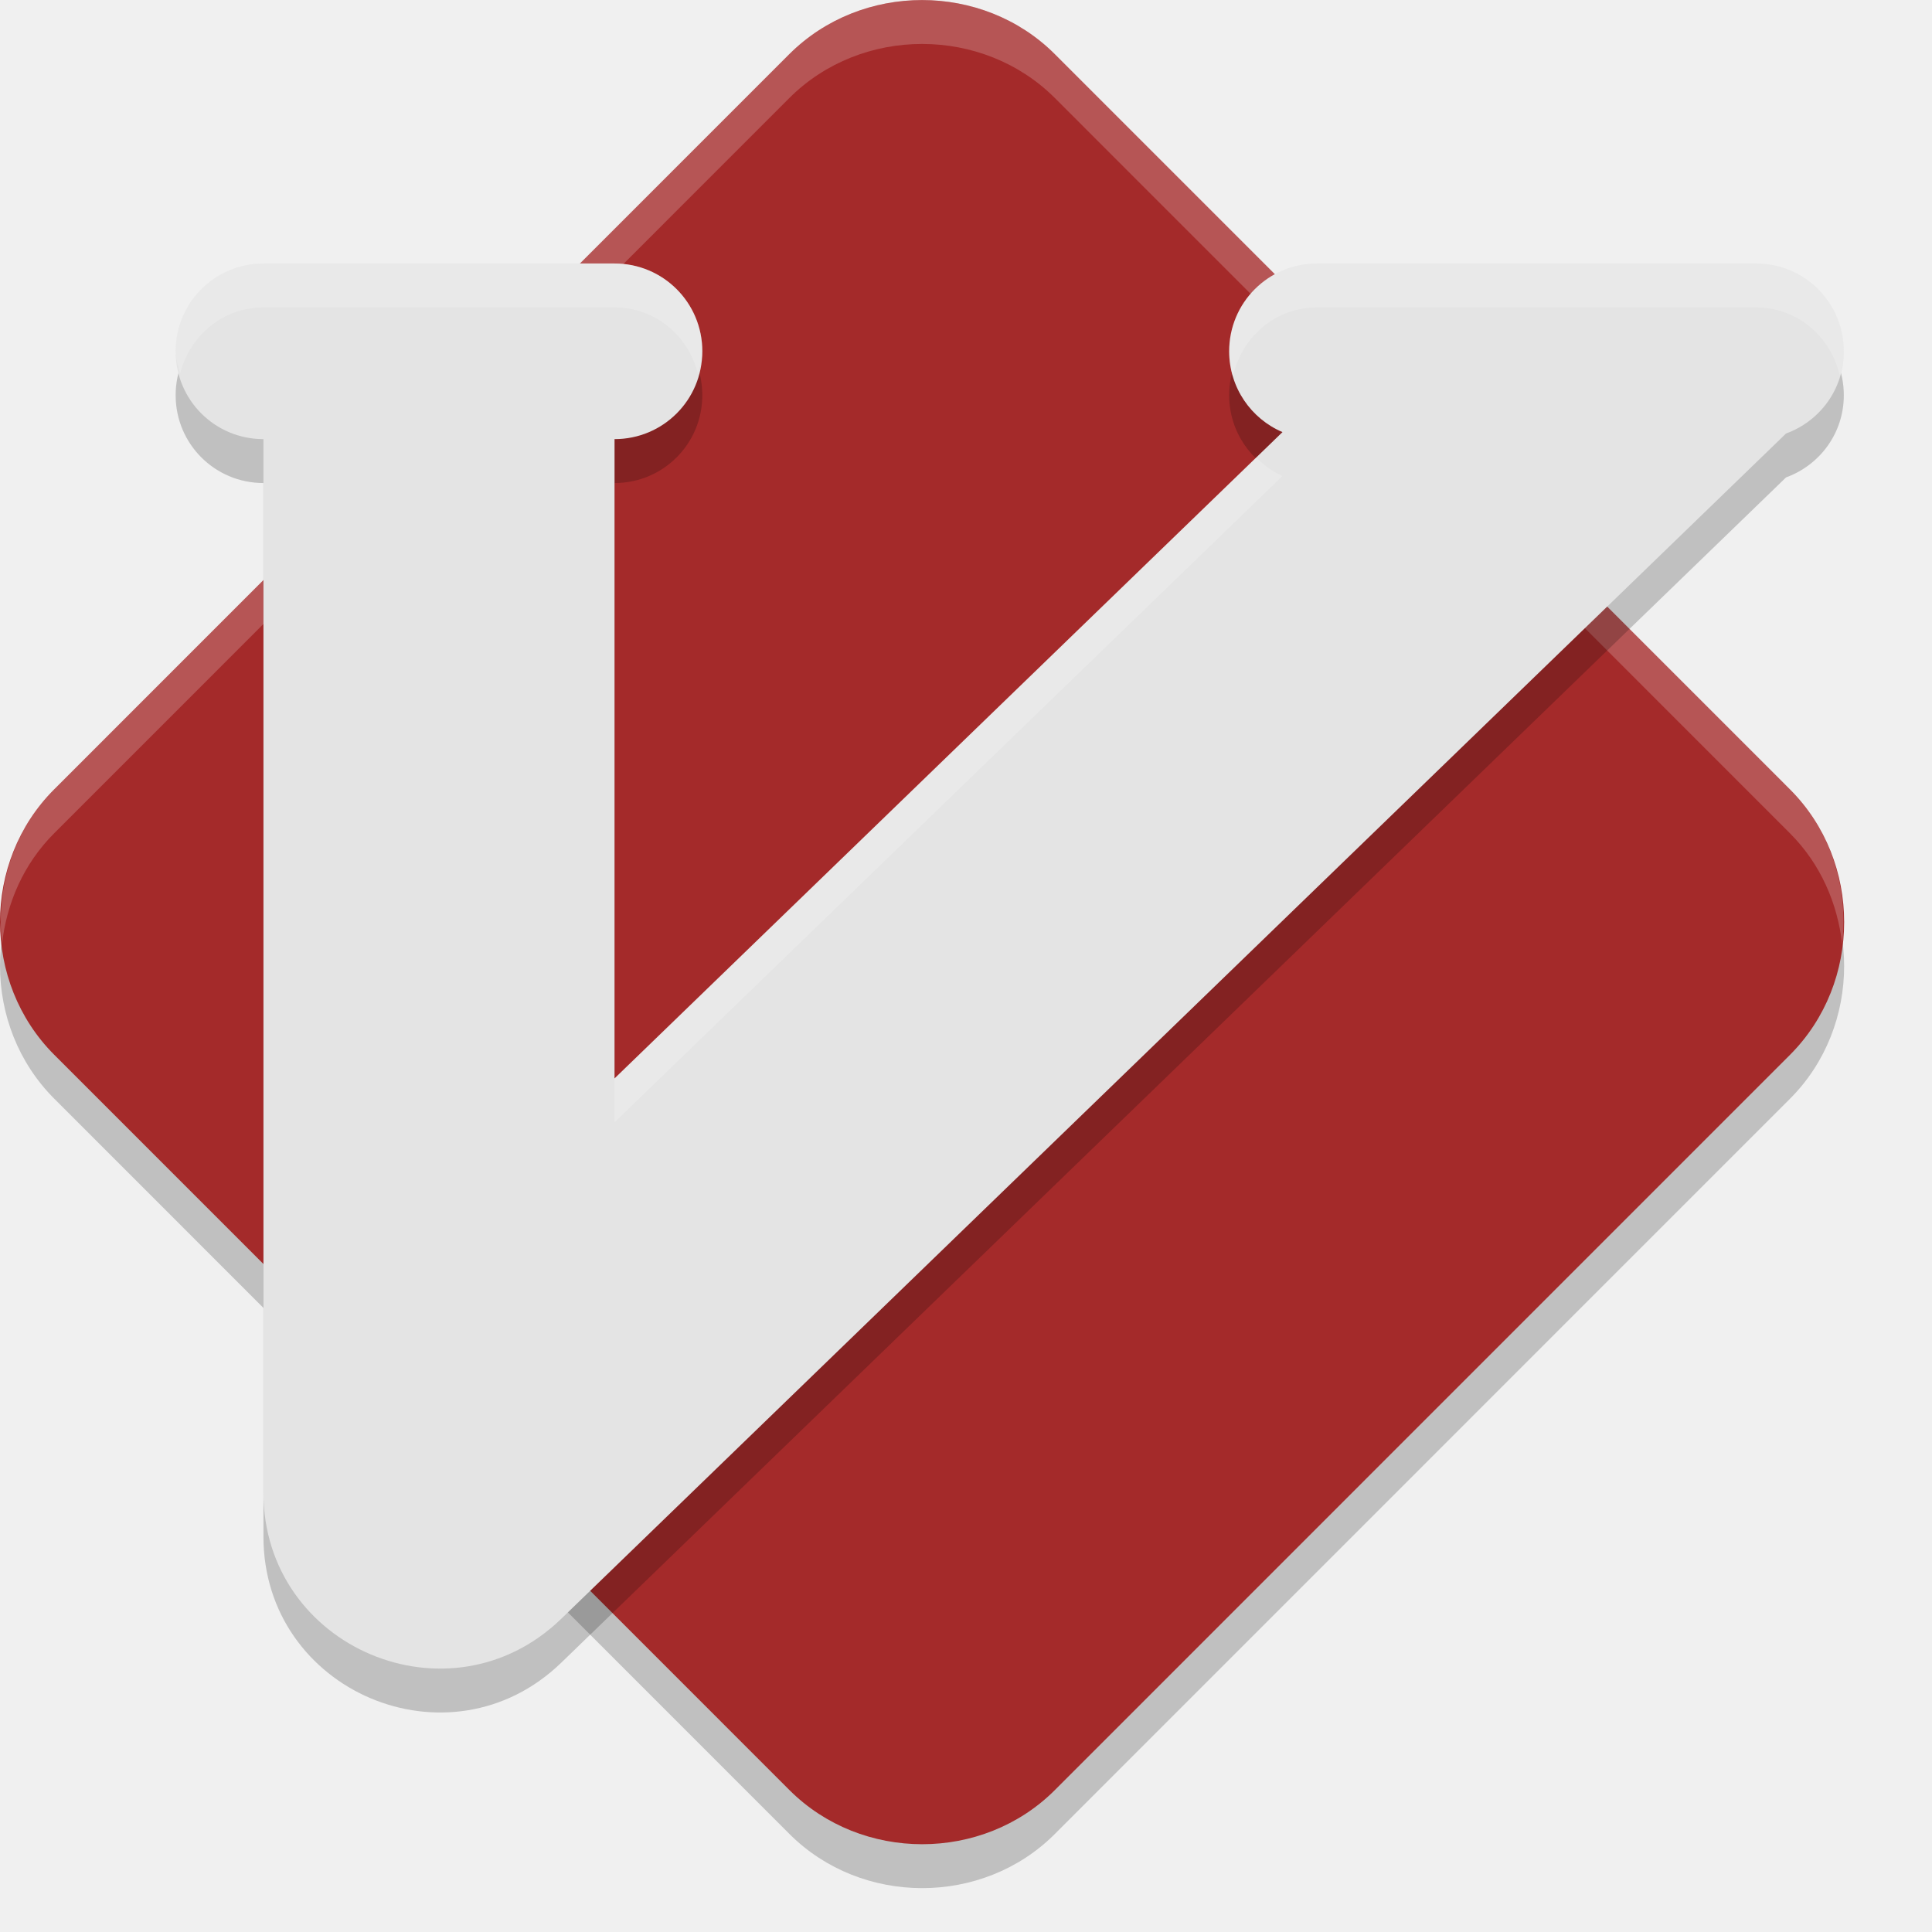
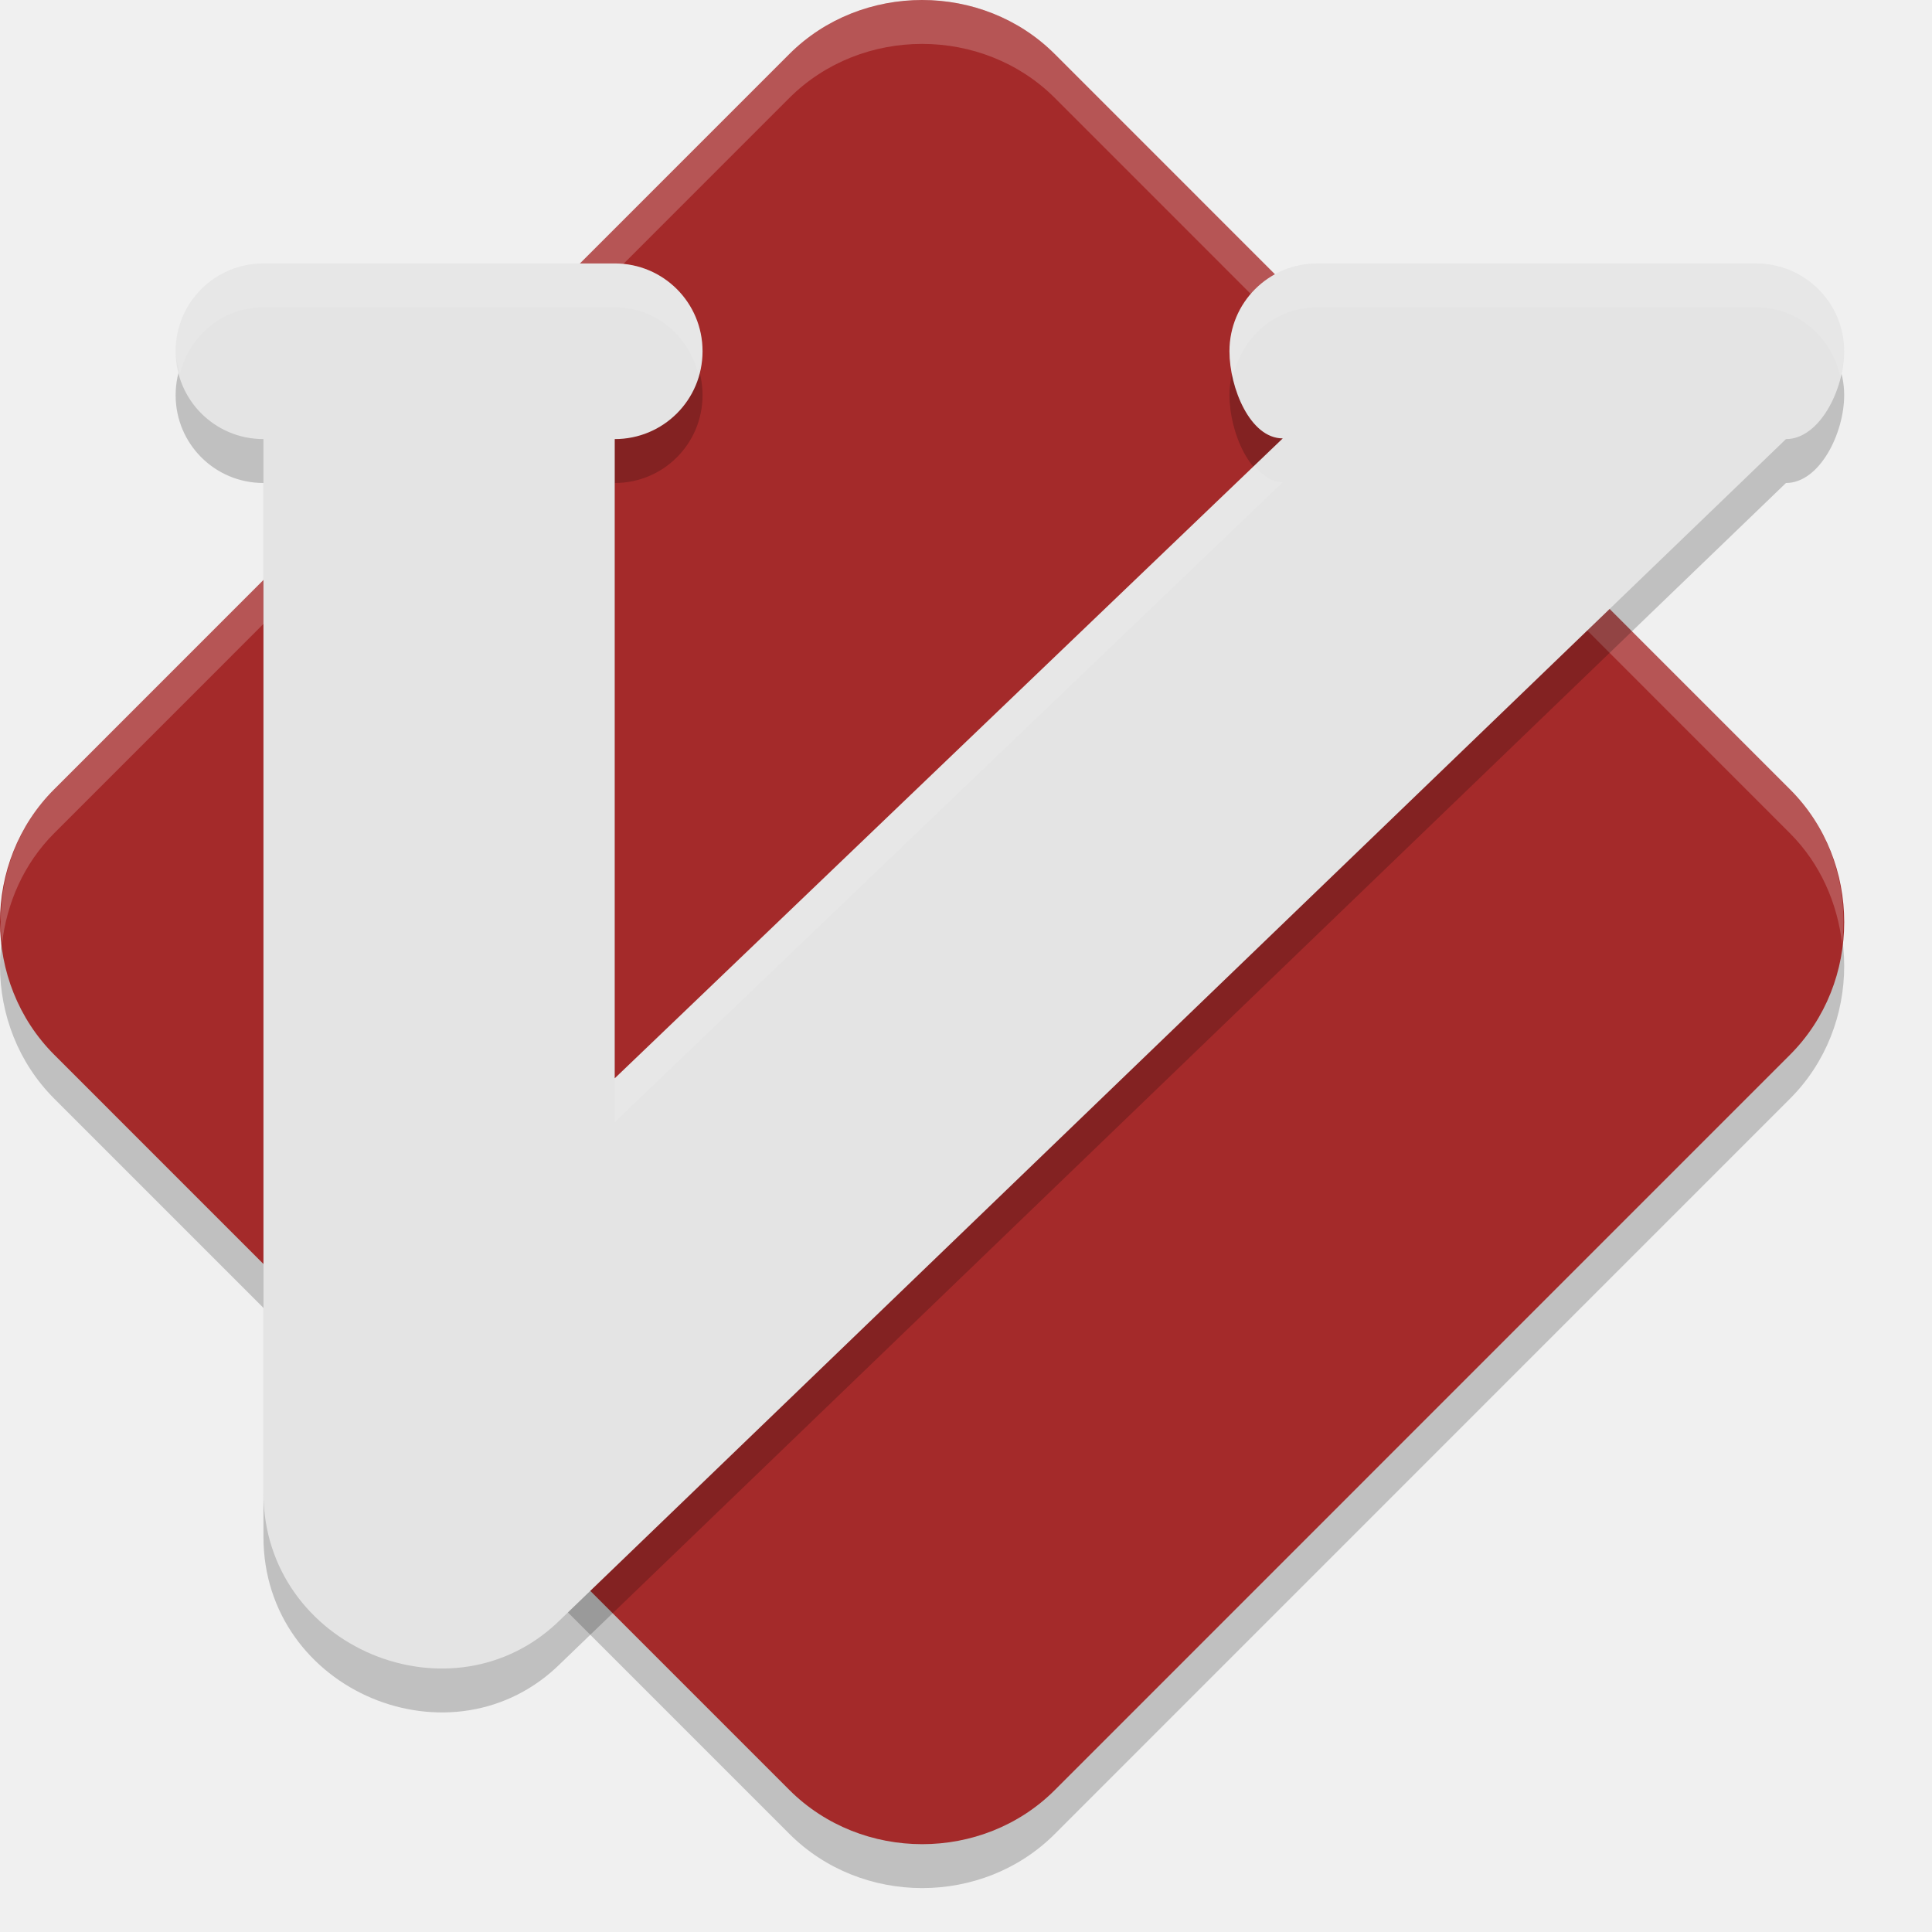
- <svg xmlns="http://www.w3.org/2000/svg" width="22" height="22" version="1.1">
-   <g transform="translate(-.9998813 -.9995238)">
-     <path d="m11.5 1.5c-0.55 0-1.1 0.205-1.512 0.616l-8.372 8.373c-0.822 0.822-0.821 2.198 0.001 3.021l8.372 8.373c0.822 0.822 2.2 0.823 3.022 0.001l8.372-8.373c0.822-0.822 0.822-2.2 0-3.022l-8.372-8.373c-0.411-0.411-0.962-0.616-1.512-0.616z" style="opacity:.2" />
-     <path d="m11.5 1c-0.55 0-1.1 0.205-1.512 0.616l-8.372 8.373c-0.822 0.822-0.821 2.198 0.001 3.021l8.372 8.373c0.822 0.822 2.2 0.823 3.022 0.001l8.372-8.373c0.822-0.822 0.822-2.2 0-3.022l-8.372-8.373c-0.411-0.411-0.962-0.616-1.512-0.616z" style="fill:#a42a2a" />
-     <path d="m11.5 1c-0.55 0-1.101 0.205-1.512 0.616l-8.372 8.373c-0.473 0.473-0.664 1.128-0.593 1.757 0.053-0.462 0.245-0.909 0.593-1.257l8.372-8.373c0.411-0.411 0.962-0.616 1.512-0.616 0.55 0 1.101 0.205 1.512 0.616l8.371 8.373c0.348 0.348 0.541 0.797 0.594 1.261 0.072-0.63-0.12-1.287-0.594-1.761l-8.371-8.373c-0.411-0.411-0.962-0.616-1.512-0.616z" style="fill:#ffffff;opacity:.2" />
-     <path d="m4 4.5c-0.554 0-1 0.446-1 1 0 0.554 0.446 1 1 1h-2.38e-4v11.997c3.414e-4 1.765 2.121 2.664 3.39 1.437l13.948-13.498c0.384-0.14 0.658-0.503 0.658-0.936 0-0.554-0.446-1-1-1h-4.999c-0.554 0-1 0.446-1 1 0 0.414 0.25 0.768 0.607 0.92l-7.606 7.36v-7.28h-5.75e-4c0.554 0 1-0.446 1-1 0-0.554-0.446-1-1-1z" style="fill-rule:evenodd;opacity:.2" />
-     <path d="m4 4c-0.554 0-1 0.446-1 1 0 0.554 0.446 1 1 1h-2.38e-4v11.997c3.414e-4 1.765 2.121 2.664 3.39 1.437l13.948-13.498c0.384-0.14 0.658-0.503 0.658-0.936 0-0.554-0.446-1-1-1h-4.999c-0.554 0-1 0.446-1 1 0 0.414 0.25 0.768 0.607 0.92l-7.606 7.36v-7.28h-5.75e-4c0.554 0 1-0.446 1-1 0-0.554-0.446-1-1-1z" style="fill-rule:evenodd;fill:#e4e4e4" />
-     <path d="m4 4c-0.554 0-1 0.446-1 1 0 0.089 0.029 0.168 0.051 0.25 0.113-0.429 0.484-0.75 0.949-0.75h3.998c0.465 0 0.837 0.321 0.949 0.75 0.022-0.082 0.051-0.161 0.051-0.25 0-0.554-0.446-1-1-1zm11.996 0c-0.554 0-1 0.446-1 1 0 0.1 0.016 0.196 0.043 0.287 0.099-0.448 0.479-0.787 0.957-0.787h5c0.476 0 0.853 0.336 0.955 0.779 0.026-0.089 0.045-0.181 0.045-0.279 0-0.554-0.446-1-1-1zm-0.691 2.209-7.307 7.07v0.5l7.605-7.359c-0.115-0.049-0.211-0.125-0.299-0.211z" style="fill-rule:evenodd;fill:#ffffff;opacity:.2" />
+ <svg xmlns="http://www.w3.org/2000/svg" width="22" height="22" version="1">
+   <g transform="translate(-1,-1)">
+     <path style="opacity:0.2" d="M 11.5,1.5 C 10.95,1.5 10.399,1.705 9.988,2.116 L 1.616,10.489 C 0.794,11.311 0.795,12.687 1.617,13.51 L 9.989,21.883 C 10.812,22.705 12.189,22.706 13.011,21.884 L 21.383,13.511 C 22.206,12.689 22.206,11.311 21.383,10.489 L 13.011,2.116 C 12.6,1.705 12.05,1.5 11.5,1.5 Z" />
+     <path style="fill:#a42a2a" d="M 11.5,1 C 10.95,1 10.399,1.205 9.988,1.616 L 1.616,9.989 C 0.794,10.811 0.795,12.187 1.617,13.01 L 9.989,21.383 C 10.812,22.205 12.189,22.206 13.011,21.384 L 21.383,13.011 C 22.206,12.189 22.206,10.811 21.383,9.989 L 13.011,1.616 C 12.6,1.205 12.05,1 11.5,1 Z" />
+     <path style="opacity:0.2;fill:#ffffff" d="M 11.5,1 C 10.95,1 10.399,1.205 9.988,1.616 L 1.616,9.989 C 1.143,10.462 0.952,11.117 1.023,11.746 1.077,11.284 1.269,10.837 1.616,10.489 L 9.988,2.116 C 10.399,1.705 10.95,1.5 11.5,1.5 12.05,1.5 12.601,1.705 13.012,2.116 L 21.383,10.489 C 21.731,10.838 21.923,11.287 21.977,11.75 22.049,11.12 21.857,10.463 21.383,9.989 L 13.012,1.616 C 12.601,1.205 12.05,1 11.5,1 Z" />
+     <path style="opacity:0.2" d="M 4,4.5 C 3.446,4.5 3,4.946 3,5.5 3,6.054 3.446,6.5 4,6.5 L 4,18.5 C 4,20.265 6.167,21.158 7.39,19.935 L 21.337,6.5 C 21.721,6.5 22,5.933 22,5.5 22,4.946 21.549,4.5 20.996,4.5 H 16 C 15.446,4.5 15,4.946 15,5.5 15,5.914 15.234,6.492 15.607,6.492 L 8,13.779 V 6.5 C 8.554,6.5 9,6.054 9,5.5 9,4.946 8.554,4.5 8,4.5 Z" />
+     <path style="fill:#e4e4e4" d="M 4,4 C 3.446,4 3,4.446 3,5 3,5.554 3.446,6 4,6 L 4,18 C 4,19.765 6.167,20.658 7.39,19.435 L 21.337,6 C 21.721,6 22,5.433 22,5 22,4.446 21.549,4 20.996,4 H 16 C 15.446,4 15,4.446 15,5 15,5.414 15.234,5.992 15.607,5.992 L 8,13.279 V 6 C 8.554,6 9,5.554 9,5 9,4.446 8.554,4 8,4 Z" />
+     <path style="opacity:0.1;fill:#ffffff" d="M 4,4 C 3.446,4 3,4.446 3,5 3,5.089 3.029,5.168 3.051,5.25 3.163,4.821 3.535,4.5 4,4.5 H 8 C 8.465,4.5 8.836,4.821 8.949,5.25 8.971,5.168 9,5.089 9,5 9,4.446 8.554,4 8,4 Z M 16,4 C 15.446,4 15,4.446 15,5 15,5.095 15.016,5.199 15.039,5.303 15.133,4.847 15.516,4.5 16,4.5 H 20.996 C 21.476,4.5 21.859,4.843 21.957,5.295 21.982,5.196 22,5.094 22,5 22,4.446 21.549,4 20.996,4 Z M 15.283,6.303 8,13.279 V 13.779 L 15.607,6.492 C 15.479,6.492 15.375,6.409 15.283,6.303 Z" />
  </g>
</svg>
